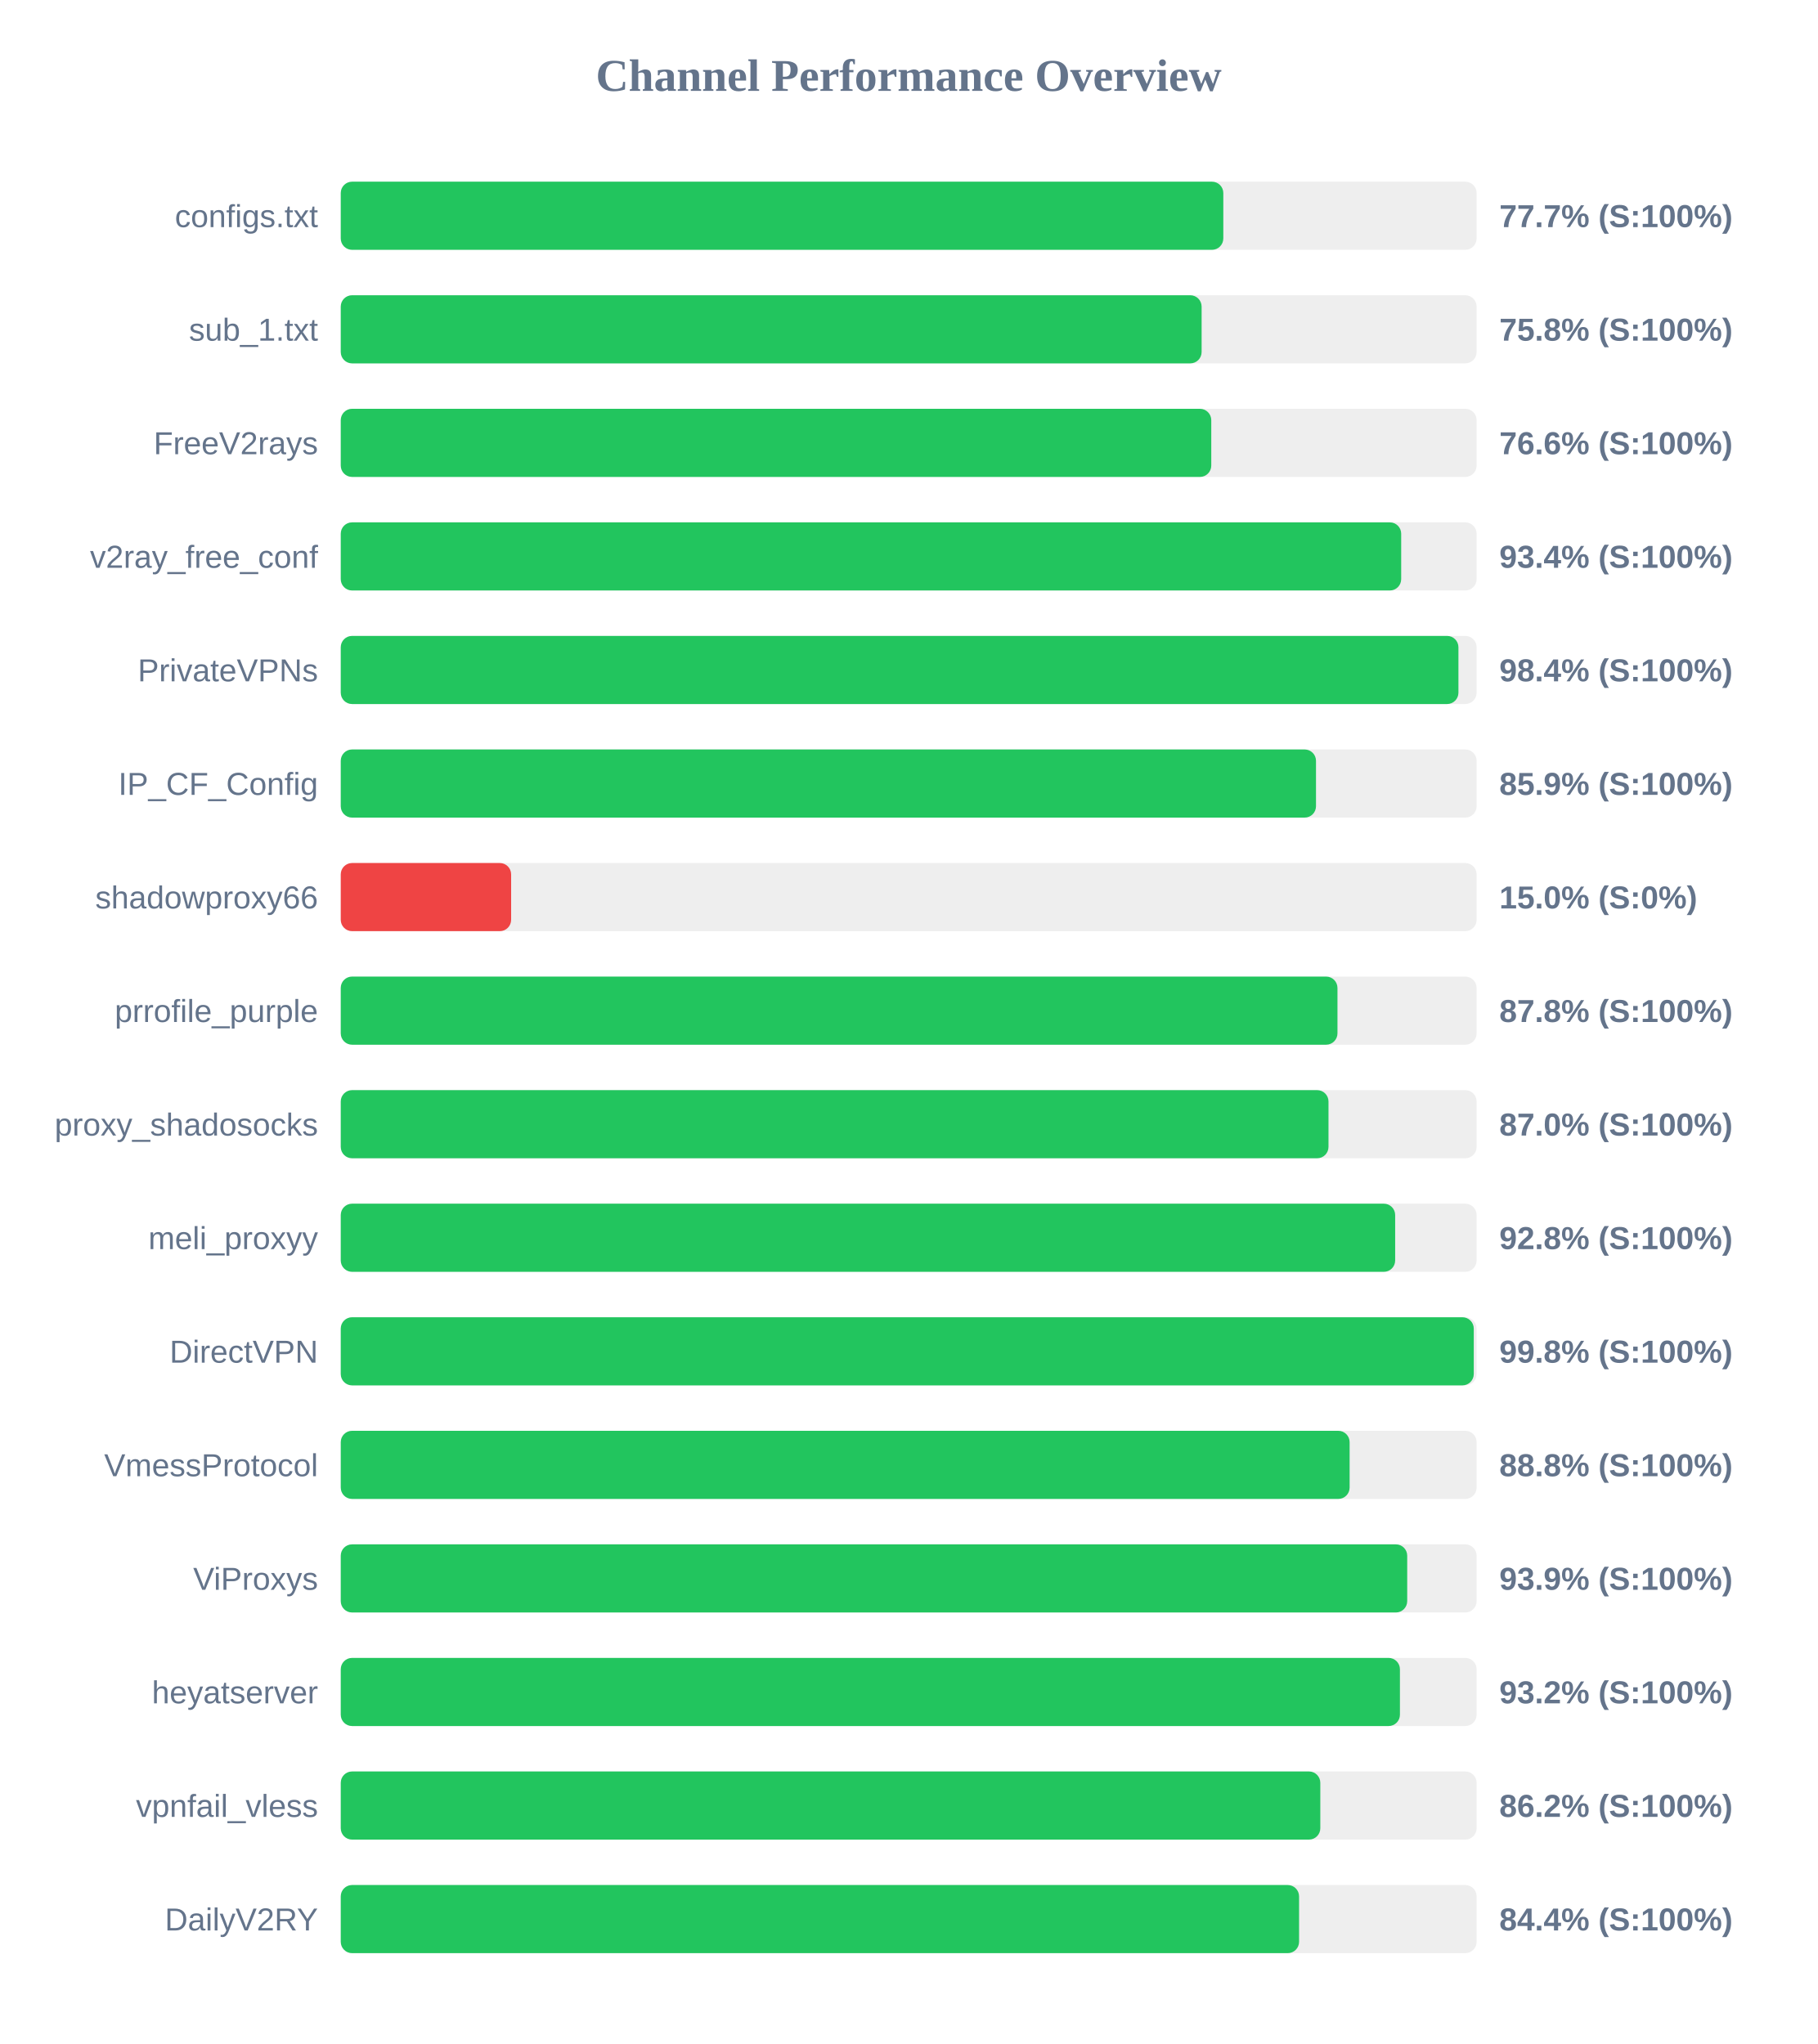
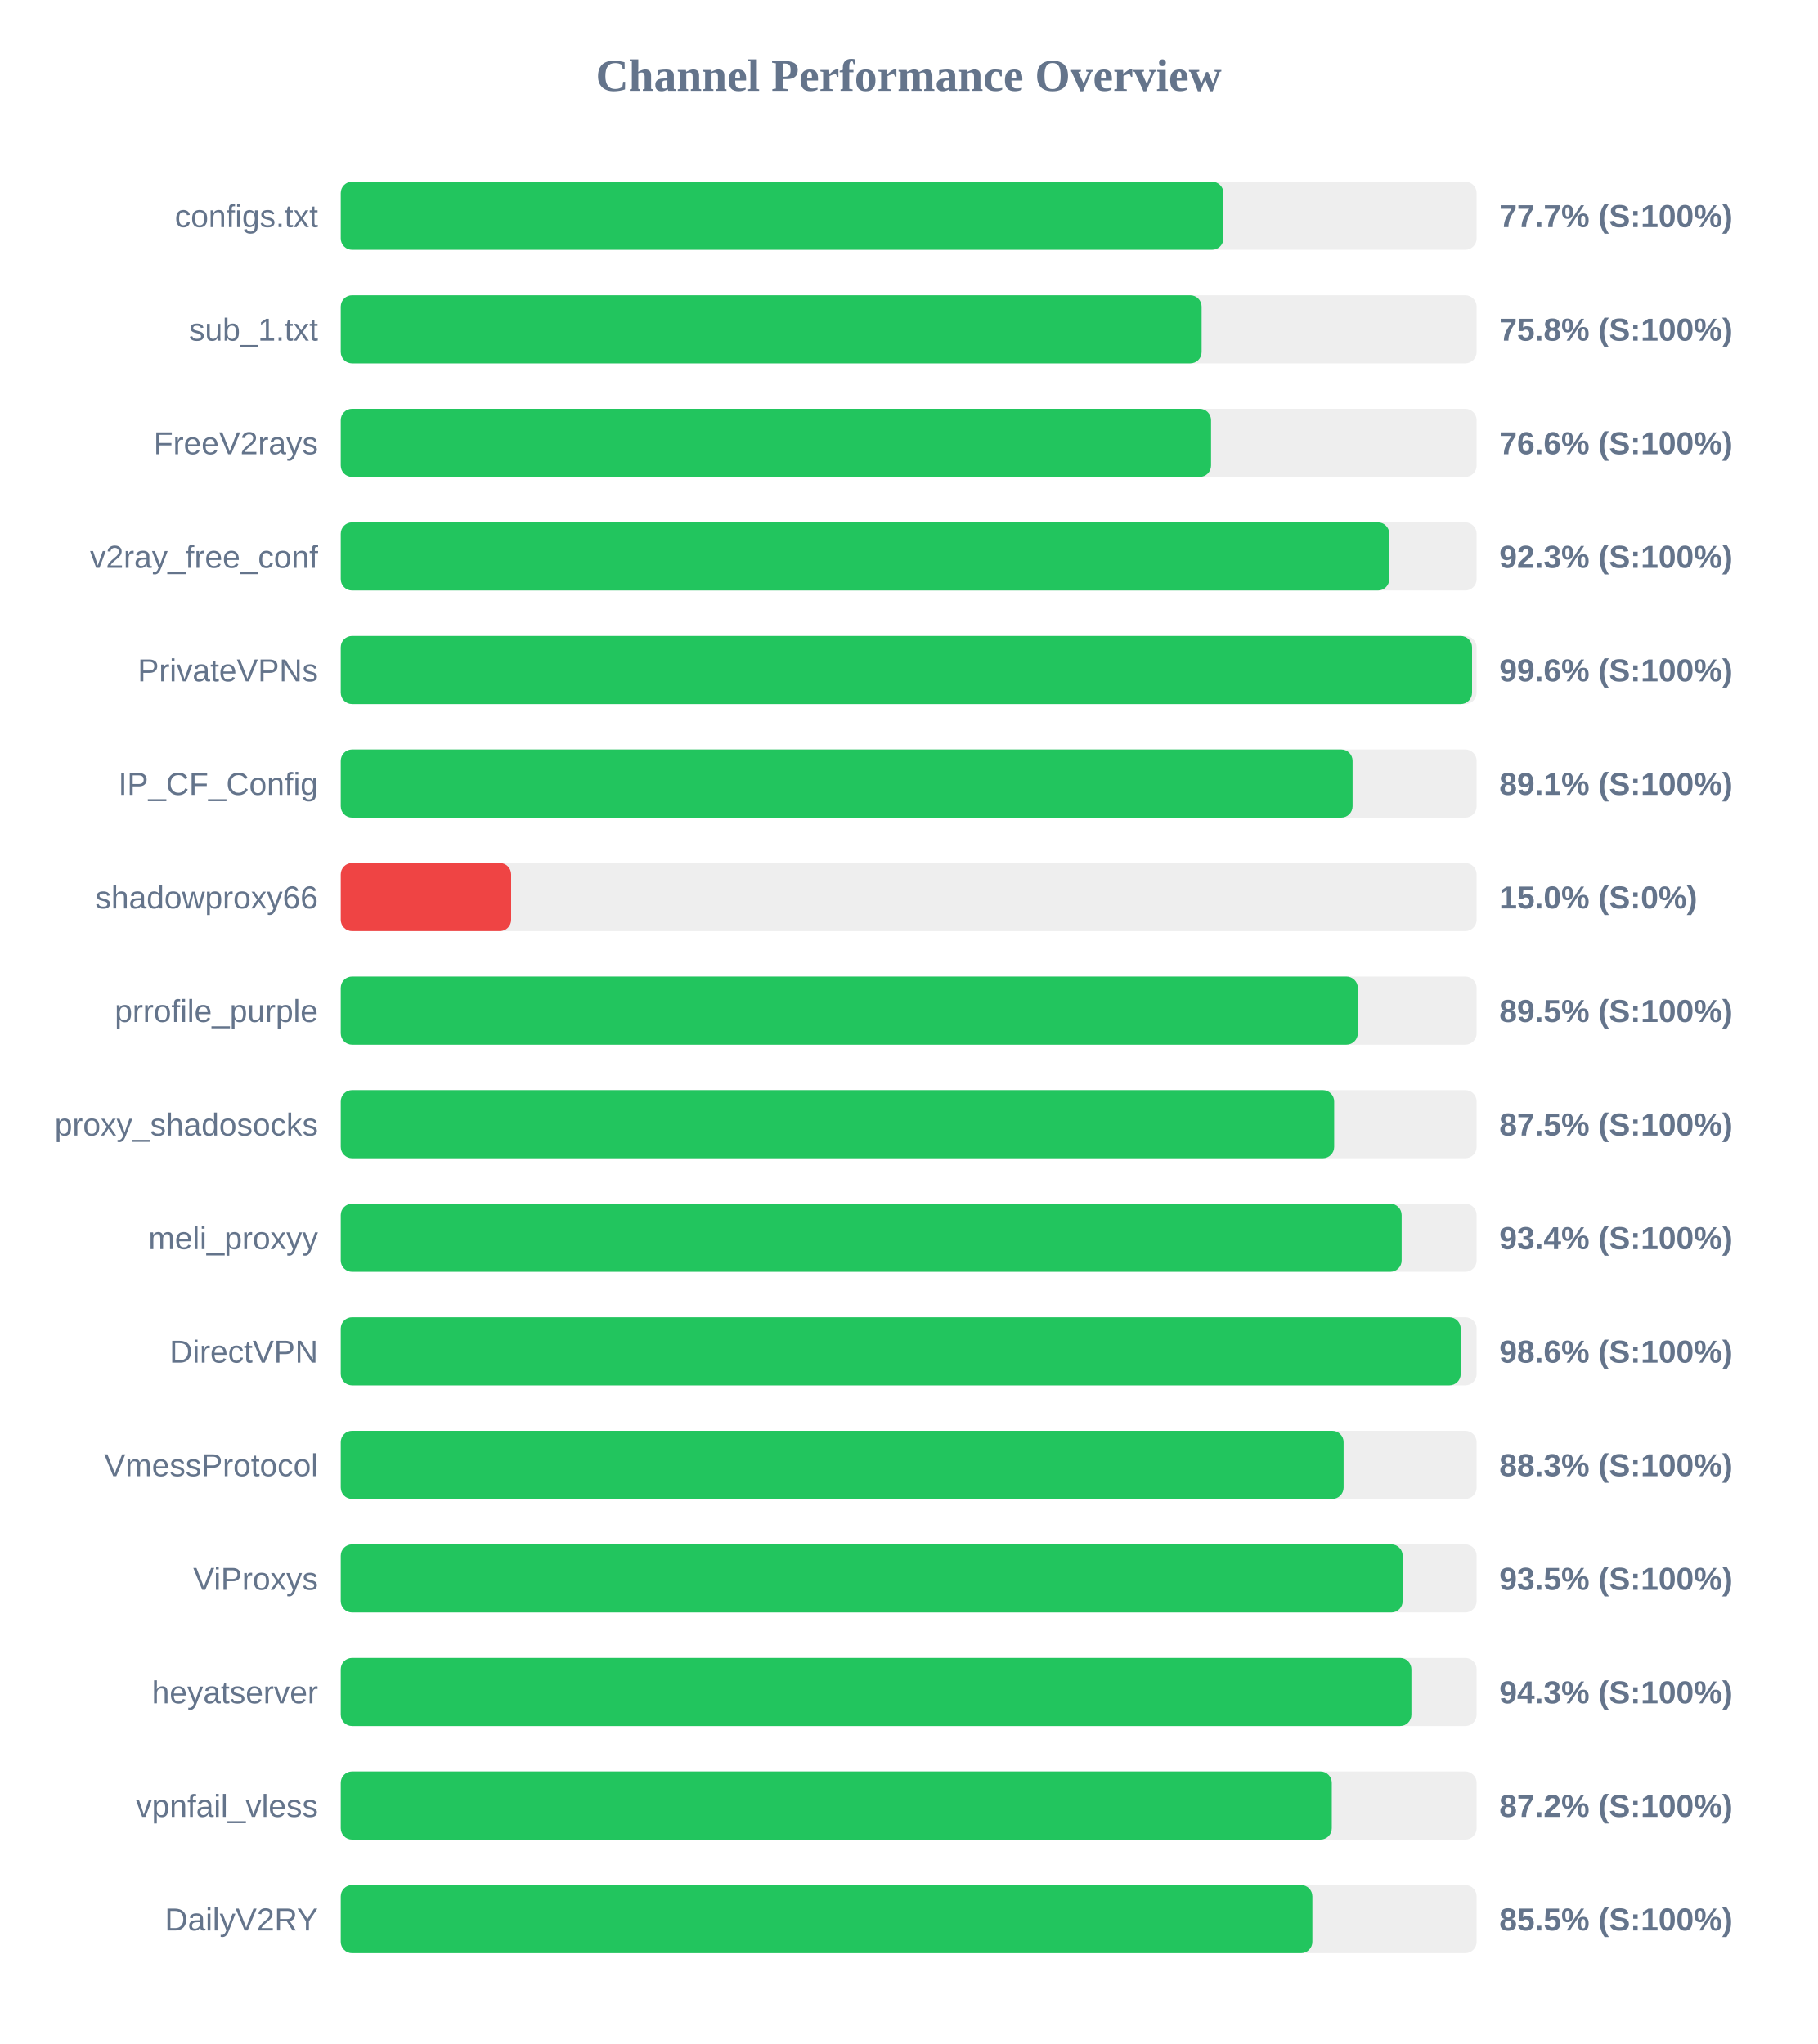
<svg xmlns="http://www.w3.org/2000/svg" width="800" height="900" version="1.1">
  <style>
        .row { font: 14px Arial; fill: #64748b; }
        .score { font: bold 14px Arial; fill: #64748b; }
    </style>
  <text x="400" y="40" text-anchor="middle" font-size="20px" font-weight="bold" fill="#64748b">Channel Performance Overview</text>
  <rect x="150" y="80" width="500" height="30" fill="#eee" rx="5" />
-   <rect x="150" y="80" width="388.5" height="30" fill="#22c55e" rx="5" />
+   <rect x="150" y="80" width="388.55" height="30" fill="#22c55e" rx="5" />
  <text x="140" y="100" text-anchor="end" class="row">configs.txt</text>
  <text x="660" y="100" text-anchor="start" class="score">77.7% (S:100%)</text>
  <rect x="150" y="130" width="500" height="30" fill="#eee" rx="5" />
  <rect x="150" y="130" width="378.95" height="30" fill="#22c55e" rx="5" />
  <text x="140" y="150" text-anchor="end" class="row">sub_1.txt</text>
  <text x="660" y="150" text-anchor="start" class="score">75.8% (S:100%)</text>
  <rect x="150" y="180" width="500" height="30" fill="#eee" rx="5" />
-   <rect x="150" y="180" width="383.2" height="30" fill="#22c55e" rx="5" />
+   <rect x="150" y="180" width="383.1" height="30" fill="#22c55e" rx="5" />
  <text x="140" y="200" text-anchor="end" class="row">FreeV2rays</text>
  <text x="660" y="200" text-anchor="start" class="score">76.6% (S:100%)</text>
  <rect x="150" y="230" width="500" height="30" fill="#eee" rx="5" />
-   <rect x="150" y="230" width="466.8" height="30" fill="#22c55e" rx="5" />
+   <rect x="150" y="230" width="461.55" height="30" fill="#22c55e" rx="5" />
  <text x="140" y="250" text-anchor="end" class="row">v2ray_free_conf</text>
-   <text x="660" y="250" text-anchor="start" class="score">93.4% (S:100%)</text>
+   <text x="660" y="250" text-anchor="start" class="score">92.3% (S:100%)</text>
  <rect x="150" y="280" width="500" height="30" fill="#eee" rx="5" />
-   <rect x="150" y="280" width="492.0" height="30" fill="#22c55e" rx="5" />
+   <rect x="150" y="280" width="498.0" height="30" fill="#22c55e" rx="5" />
  <text x="140" y="300" text-anchor="end" class="row">PrivateVPNs</text>
-   <text x="660" y="300" text-anchor="start" class="score">98.4% (S:100%)</text>
+   <text x="660" y="300" text-anchor="start" class="score">99.6% (S:100%)</text>
  <rect x="150" y="330" width="500" height="30" fill="#eee" rx="5" />
-   <rect x="150" y="330" width="429.3" height="30" fill="#22c55e" rx="5" />
+   <rect x="150" y="330" width="445.4" height="30" fill="#22c55e" rx="5" />
  <text x="140" y="350" text-anchor="end" class="row">IP_CF_Config</text>
-   <text x="660" y="350" text-anchor="start" class="score">85.9% (S:100%)</text>
+   <text x="660" y="350" text-anchor="start" class="score">89.1% (S:100%)</text>
  <rect x="150" y="380" width="500" height="30" fill="#eee" rx="5" />
  <rect x="150" y="380" width="75.0" height="30" fill="#ef4444" rx="5" />
  <text x="140" y="400" text-anchor="end" class="row">shadowproxy66</text>
  <text x="660" y="400" text-anchor="start" class="score">15.0% (S:0%)</text>
  <rect x="150" y="430" width="500" height="30" fill="#eee" rx="5" />
-   <rect x="150" y="430" width="438.75" height="30" fill="#22c55e" rx="5" />
+   <rect x="150" y="430" width="447.7" height="30" fill="#22c55e" rx="5" />
  <text x="140" y="450" text-anchor="end" class="row">prrofile_purple</text>
-   <text x="660" y="450" text-anchor="start" class="score">87.8% (S:100%)</text>
+   <text x="660" y="450" text-anchor="start" class="score">89.5% (S:100%)</text>
  <rect x="150" y="480" width="500" height="30" fill="#eee" rx="5" />
-   <rect x="150" y="480" width="434.8" height="30" fill="#22c55e" rx="5" />
+   <rect x="150" y="480" width="437.3" height="30" fill="#22c55e" rx="5" />
  <text x="140" y="500" text-anchor="end" class="row">proxy_shadosocks</text>
-   <text x="660" y="500" text-anchor="start" class="score">87.0% (S:100%)</text>
+   <text x="660" y="500" text-anchor="start" class="score">87.5% (S:100%)</text>
  <rect x="150" y="530" width="500" height="30" fill="#eee" rx="5" />
-   <rect x="150" y="530" width="464.15" height="30" fill="#22c55e" rx="5" />
+   <rect x="150" y="530" width="467.0" height="30" fill="#22c55e" rx="5" />
  <text x="140" y="550" text-anchor="end" class="row">meli_proxyy</text>
-   <text x="660" y="550" text-anchor="start" class="score">92.8% (S:100%)</text>
+   <text x="660" y="550" text-anchor="start" class="score">93.4% (S:100%)</text>
  <rect x="150" y="580" width="500" height="30" fill="#eee" rx="5" />
-   <rect x="150" y="580" width="498.75" height="30" fill="#22c55e" rx="5" />
+   <rect x="150" y="580" width="493.0" height="30" fill="#22c55e" rx="5" />
  <text x="140" y="600" text-anchor="end" class="row">DirectVPN</text>
-   <text x="660" y="600" text-anchor="start" class="score">99.8% (S:100%)</text>
+   <text x="660" y="600" text-anchor="start" class="score">98.6% (S:100%)</text>
  <rect x="150" y="630" width="500" height="30" fill="#eee" rx="5" />
-   <rect x="150" y="630" width="444.1" height="30" fill="#22c55e" rx="5" />
+   <rect x="150" y="630" width="441.45" height="30" fill="#22c55e" rx="5" />
  <text x="140" y="650" text-anchor="end" class="row">VmessProtocol</text>
-   <text x="660" y="650" text-anchor="start" class="score">88.8% (S:100%)</text>
+   <text x="660" y="650" text-anchor="start" class="score">88.3% (S:100%)</text>
  <rect x="150" y="680" width="500" height="30" fill="#eee" rx="5" />
-   <rect x="150" y="680" width="469.45" height="30" fill="#22c55e" rx="5" />
+   <rect x="150" y="680" width="467.45" height="30" fill="#22c55e" rx="5" />
  <text x="140" y="700" text-anchor="end" class="row">ViProxys</text>
-   <text x="660" y="700" text-anchor="start" class="score">93.9% (S:100%)</text>
+   <text x="660" y="700" text-anchor="start" class="score">93.5% (S:100%)</text>
  <rect x="150" y="730" width="500" height="30" fill="#eee" rx="5" />
-   <rect x="150" y="730" width="466.25" height="30" fill="#22c55e" rx="5" />
+   <rect x="150" y="730" width="471.3" height="30" fill="#22c55e" rx="5" />
  <text x="140" y="750" text-anchor="end" class="row">heyatserver</text>
-   <text x="660" y="750" text-anchor="start" class="score">93.2% (S:100%)</text>
+   <text x="660" y="750" text-anchor="start" class="score">94.3% (S:100%)</text>
  <rect x="150" y="780" width="500" height="30" fill="#eee" rx="5" />
-   <rect x="150" y="780" width="431.2" height="30" fill="#22c55e" rx="5" />
+   <rect x="150" y="780" width="436.25" height="30" fill="#22c55e" rx="5" />
  <text x="140" y="800" text-anchor="end" class="row">vpnfail_vless</text>
-   <text x="660" y="800" text-anchor="start" class="score">86.2% (S:100%)</text>
+   <text x="660" y="800" text-anchor="start" class="score">87.2% (S:100%)</text>
  <rect x="150" y="830" width="500" height="30" fill="#eee" rx="5" />
-   <rect x="150" y="830" width="421.85" height="30" fill="#22c55e" rx="5" />
+   <rect x="150" y="830" width="427.7" height="30" fill="#22c55e" rx="5" />
  <text x="140" y="850" text-anchor="end" class="row">DailyV2RY</text>
-   <text x="660" y="850" text-anchor="start" class="score">84.4% (S:100%)</text>
+   <text x="660" y="850" text-anchor="start" class="score">85.5% (S:100%)</text>
</svg>
